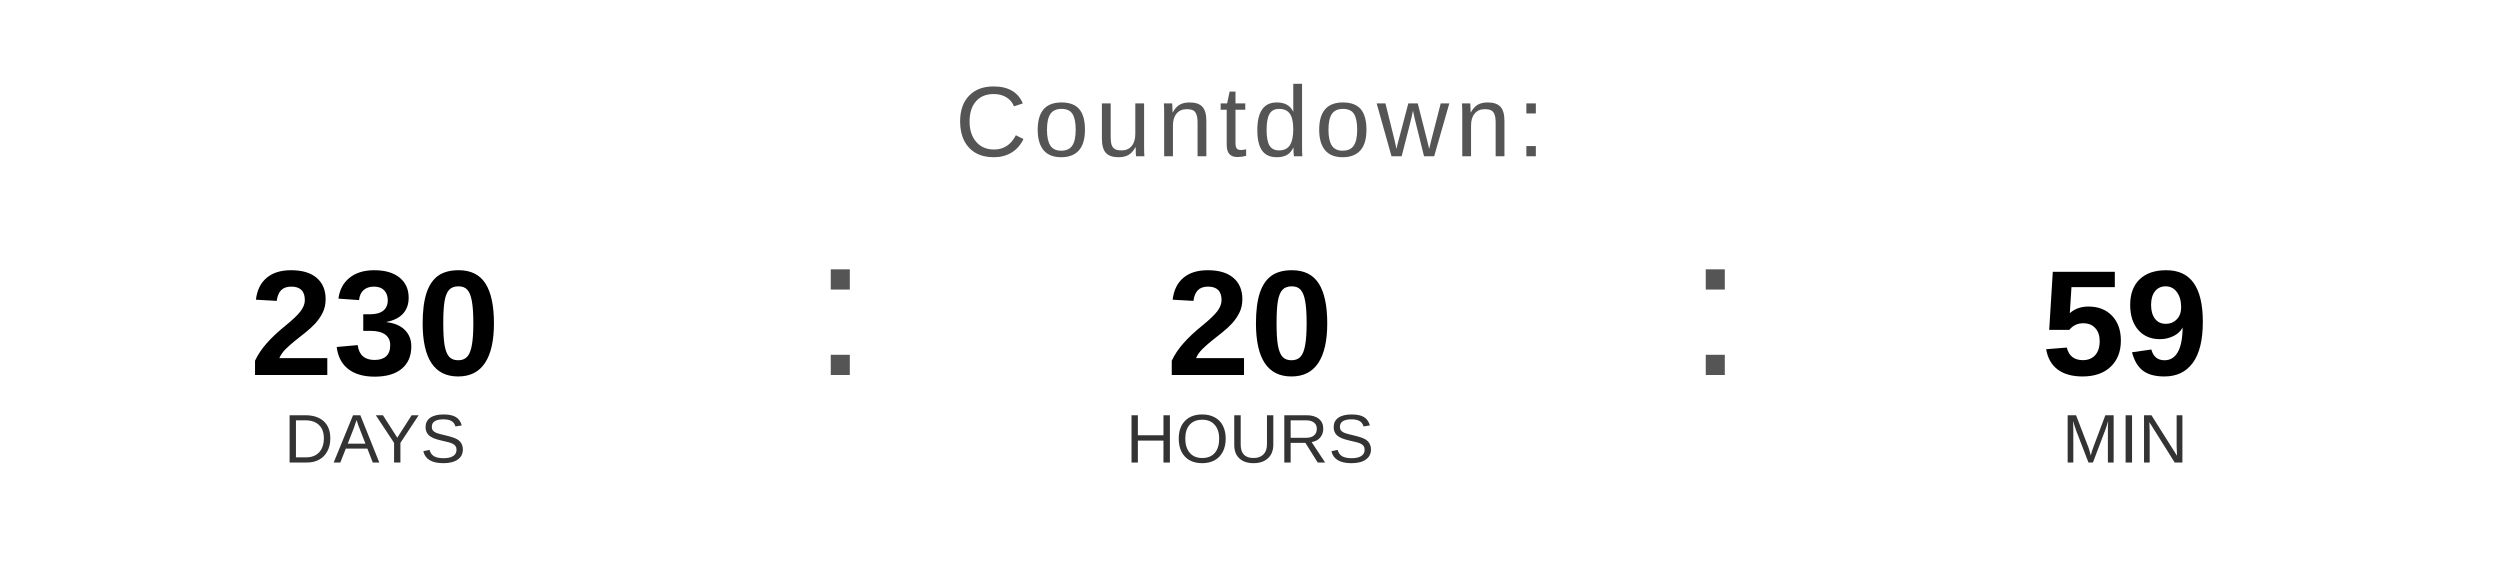
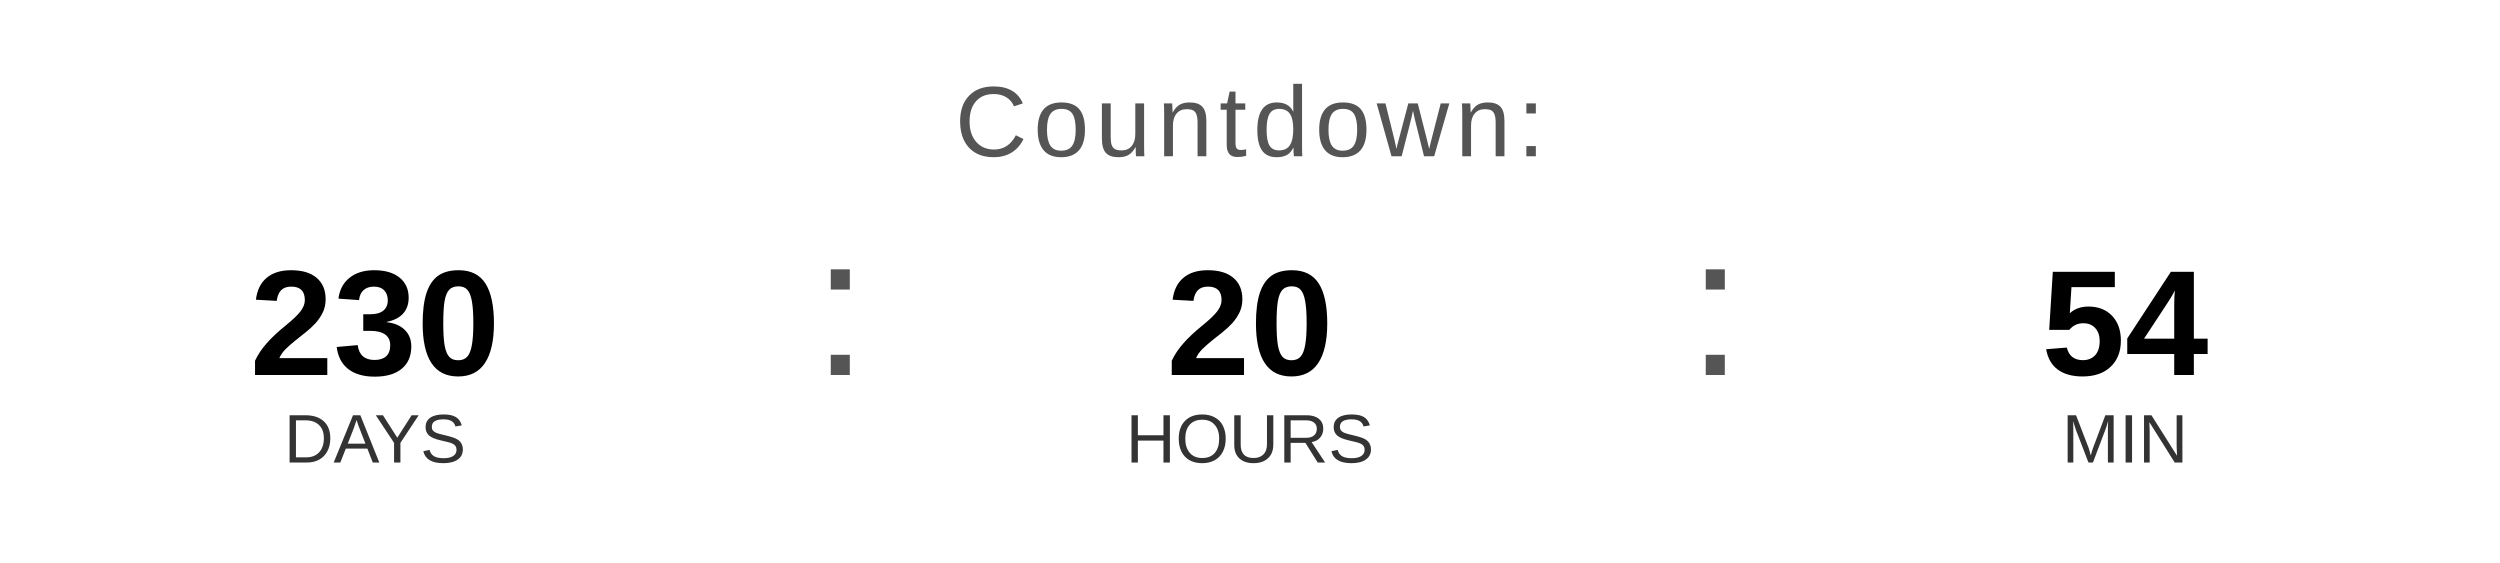
<svg xmlns="http://www.w3.org/2000/svg" width="400" height="90" viewBox="0 0 400 90">
  <text x="200" y="25" font-family="Arial, Helvetica, sans-serif" font-size="16" fill="#555555" text-anchor="middle" letter-spacing="1">
    Countdown:
  </text>
  <text x="60" y="60" font-family="Arial, Helvetica, sans-serif" font-size="24" font-weight="bold" fill="#000000" text-anchor="middle">230</text>
  <text x="60" y="74" font-family="Arial, Helvetica, sans-serif" font-size="11" fill="#333333" text-anchor="middle">DAYS</text>
  <text x="130" y="60" font-family="Arial, sans-serif" font-size="32" fill="#555555">:</text>
  <text x="200" y="60" font-family="Arial, Helvetica, sans-serif" font-size="24" font-weight="bold" fill="#000000" text-anchor="middle">20</text>
  <text x="200" y="74" font-family="Arial, Helvetica, sans-serif" font-size="11" fill="#333333" text-anchor="middle">HOURS</text>
  <text x="270" y="60" font-family="Arial, sans-serif" font-size="32" fill="#555555">:</text>
-   <text x="340" y="60" font-family="Arial, Helvetica, sans-serif" font-size="24" font-weight="bold" fill="#000000" text-anchor="middle">59</text>
+   <text x="340" y="60" font-family="Arial, Helvetica, sans-serif" font-size="24" font-weight="bold" fill="#000000" text-anchor="middle">54</text>
  <text x="340" y="74" font-family="Arial, Helvetica, sans-serif" font-size="11" fill="#333333" text-anchor="middle">MIN</text>
</svg>
